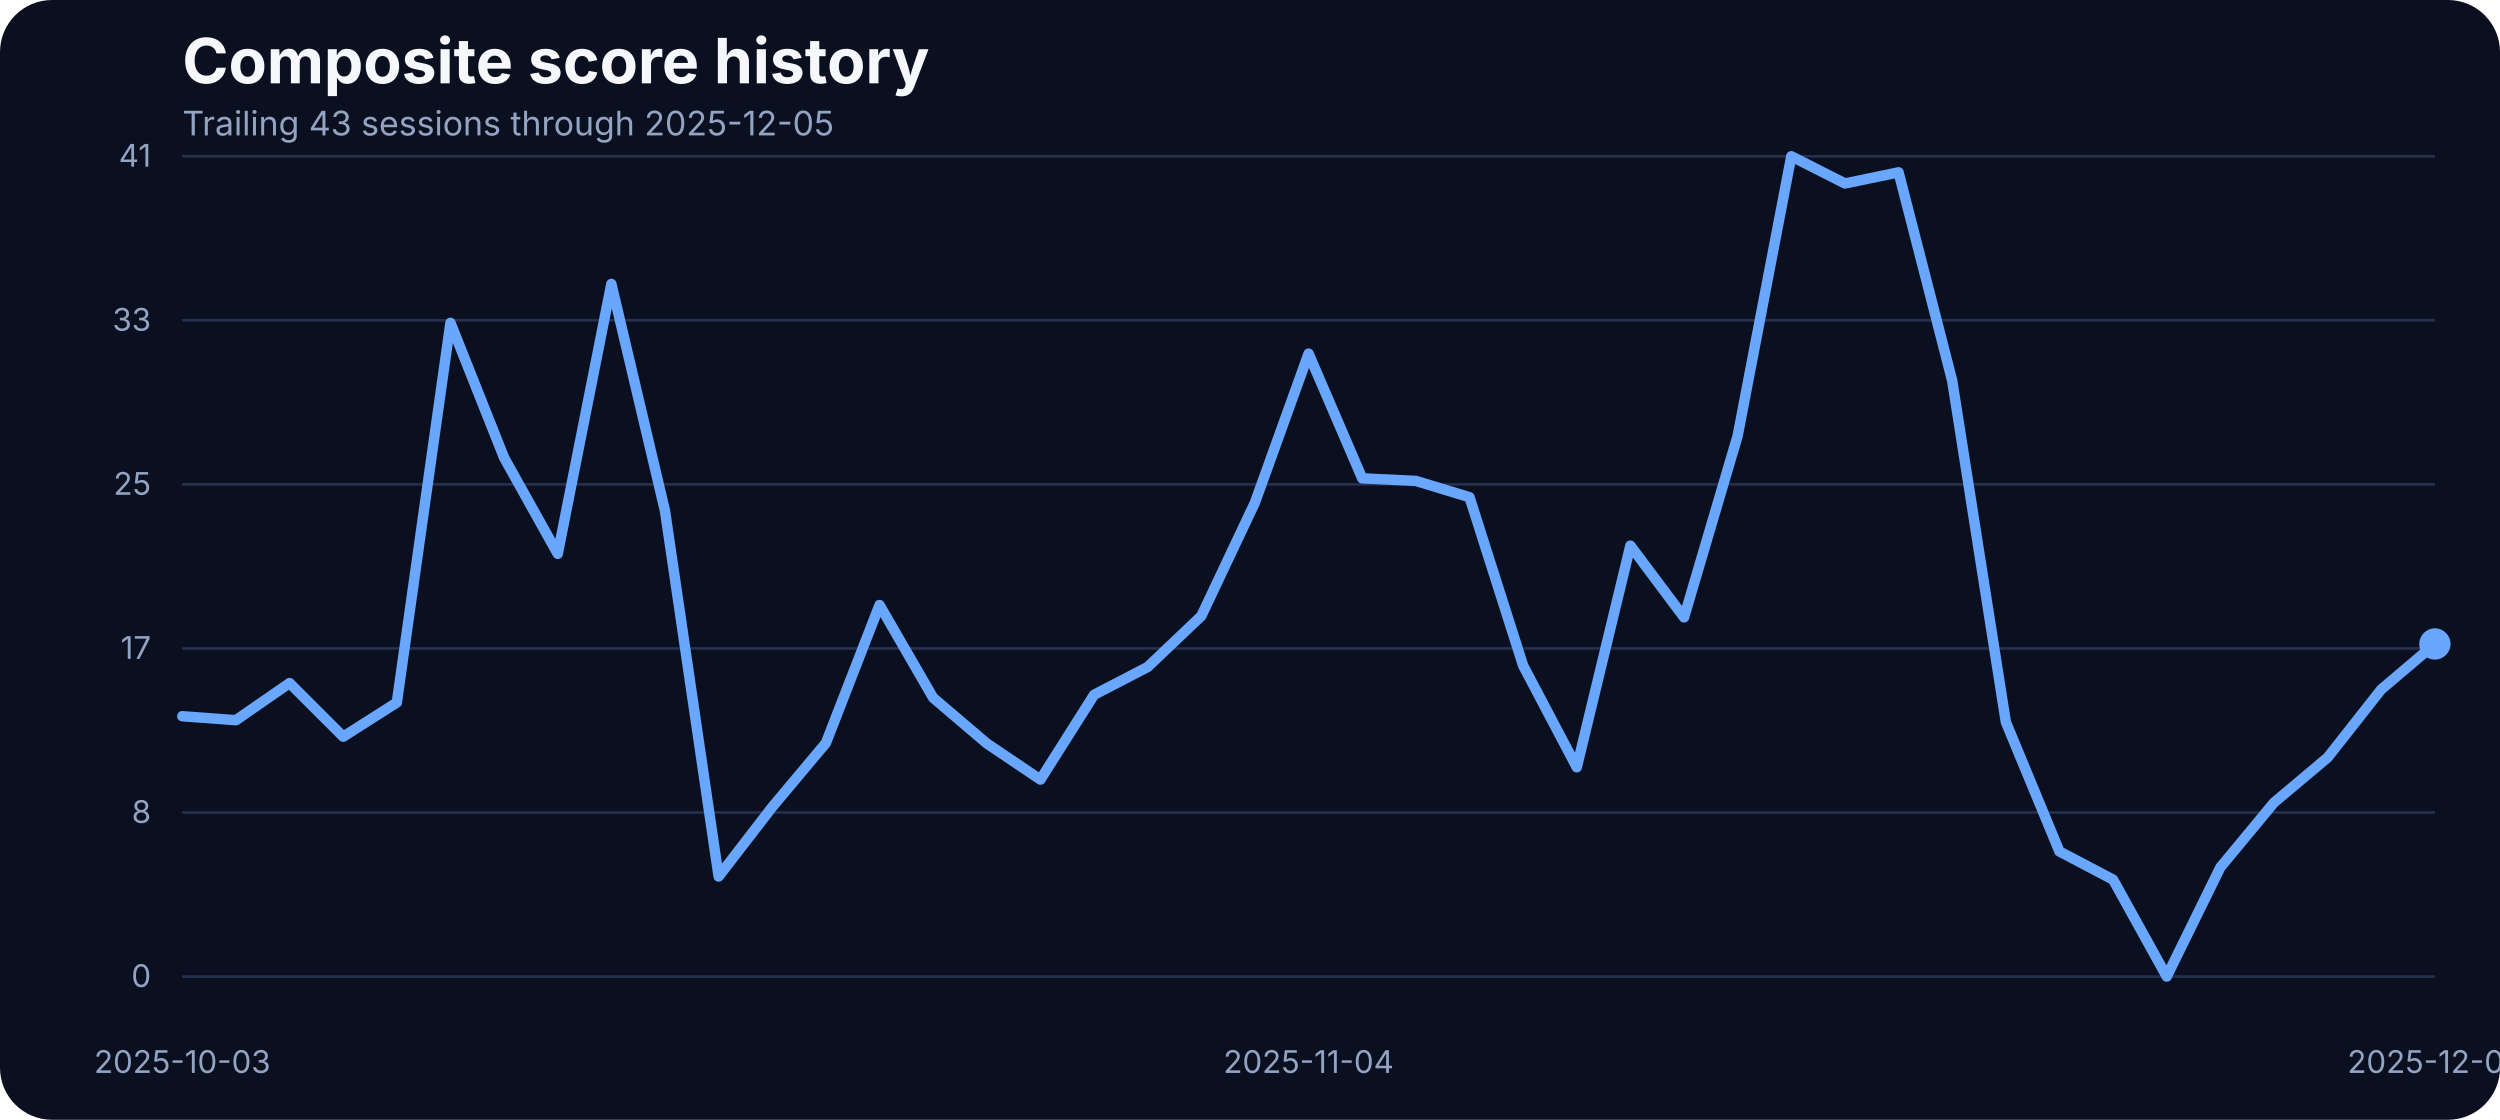
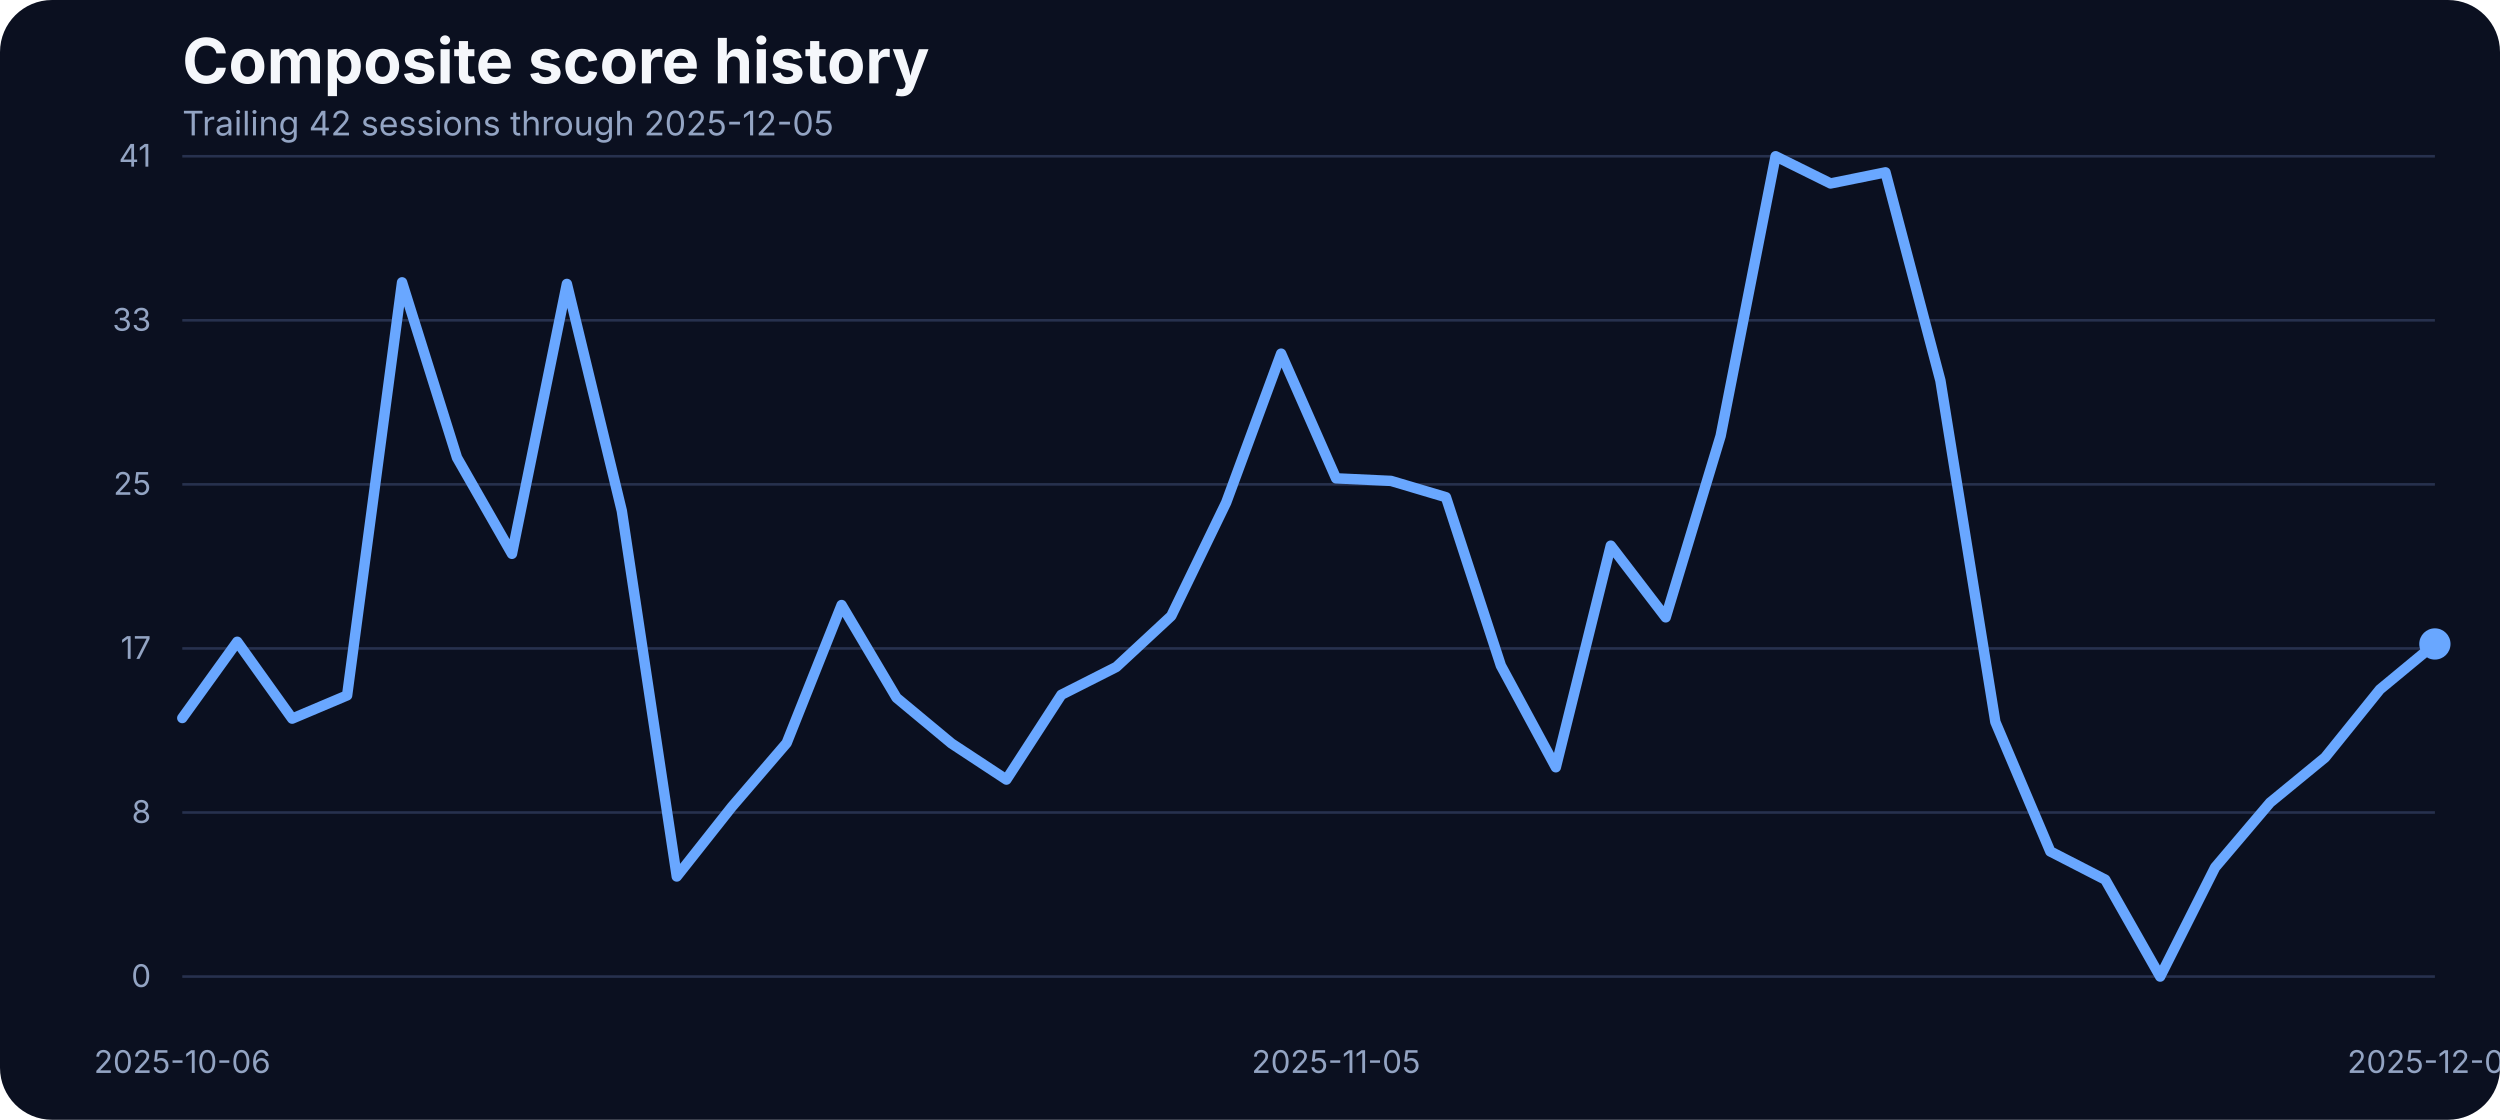
<svg xmlns="http://www.w3.org/2000/svg" width="960" height="430" viewBox="0 0 960 430" role="img" aria-label="Composite score history">
  <rect width="100%" height="100%" fill="#0b1020" rx="20" />
  <text x="70" y="32" fill="#f5f7fb" font-family="Inter, Arial, sans-serif" font-size="24" font-weight="700">Composite score history</text>
-   <text x="70" y="52" fill="#93a4c3" font-family="Inter, Arial, sans-serif" font-size="13">Trailing 43 sessions through 2025-12-05</text>
+   <text x="70" y="52" fill="#93a4c3" font-family="Inter, Arial, sans-serif" font-size="13">Trailing 42 sessions through 2025-12-05</text>
  <line x1="70" x2="935" y1="375.00" y2="375.00" stroke="#27314e" stroke-width="1" />
  <text x="58" y="379.00" text-anchor="end" fill="#93a4c3" font-family="Inter, Arial, sans-serif" font-size="12">0</text>
  <line x1="70" x2="935" y1="312.00" y2="312.00" stroke="#27314e" stroke-width="1" />
  <text x="58" y="316.00" text-anchor="end" fill="#93a4c3" font-family="Inter, Arial, sans-serif" font-size="12">8</text>
  <line x1="70" x2="935" y1="249.00" y2="249.00" stroke="#27314e" stroke-width="1" />
  <text x="58" y="253.00" text-anchor="end" fill="#93a4c3" font-family="Inter, Arial, sans-serif" font-size="12">17</text>
  <line x1="70" x2="935" y1="186.00" y2="186.00" stroke="#27314e" stroke-width="1" />
  <text x="58" y="190.00" text-anchor="end" fill="#93a4c3" font-family="Inter, Arial, sans-serif" font-size="12">25</text>
  <line x1="70" x2="935" y1="123.00" y2="123.00" stroke="#27314e" stroke-width="1" />
  <text x="58" y="127.00" text-anchor="end" fill="#93a4c3" font-family="Inter, Arial, sans-serif" font-size="12">33</text>
  <line x1="70" x2="935" y1="60.00" y2="60.00" stroke="#27314e" stroke-width="1" />
  <text x="58" y="64.00" text-anchor="end" fill="#93a4c3" font-family="Inter, Arial, sans-serif" font-size="12">41</text>
-   <text x="70.00" y="412" text-anchor="middle" fill="#93a4c3" font-family="Inter, Arial, sans-serif" font-size="12">2025-10-03</text>
-   <text x="502.50" y="412" text-anchor="middle" fill="#93a4c3" font-family="Inter, Arial, sans-serif" font-size="12">2025-11-04</text>
+   <text x="70.00" y="412" text-anchor="middle" fill="#93a4c3" font-family="Inter, Arial, sans-serif" font-size="12">2025-10-06</text>
+   <text x="513.05" y="412" text-anchor="middle" fill="#93a4c3" font-family="Inter, Arial, sans-serif" font-size="12">2025-11-05</text>
  <text x="935.00" y="412" text-anchor="middle" fill="#93a4c3" font-family="Inter, Arial, sans-serif" font-size="12">2025-12-05</text>
-   <path d="M 70.00 275.03 L 90.60 276.56 L 111.19 262.30 L 131.79 282.89 L 152.38 269.77 L 172.98 123.98 L 193.57 175.75 L 214.17 212.66 L 234.76 109.03 L 255.36 196.19 L 275.95 336.57 L 296.55 309.88 L 317.14 285.33 L 337.74 232.33 L 358.33 267.94 L 378.93 285.48 L 399.52 299.36 L 420.12 266.80 L 440.71 256.12 L 461.31 236.53 L 481.90 192.98 L 502.50 135.80 L 523.10 183.68 L 543.69 184.67 L 564.29 190.93 L 584.88 255.59 L 605.48 294.63 L 626.07 209.53 L 646.67 237.06 L 667.26 167.36 L 687.86 60.00 L 708.45 70.45 L 729.05 66.18 L 749.64 146.17 L 770.24 277.24 L 790.83 326.96 L 811.43 337.79 L 832.02 375.00 L 852.62 333.06 L 873.21 308.20 L 893.81 290.89 L 914.40 264.74 L 935.00 247.28" fill="none" stroke="#69a7ff" stroke-width="4" stroke-linecap="round" stroke-linejoin="round" />
+   <path d="M 70.00 275.72 L 91.10 246.44 L 112.20 275.95 L 133.29 267.03 L 154.39 108.42 L 175.49 175.75 L 196.59 212.66 L 217.68 109.03 L 238.78 196.19 L 259.88 336.57 L 280.98 309.88 L 302.07 285.33 L 323.17 232.33 L 344.27 267.94 L 365.37 285.48 L 386.46 299.36 L 407.56 266.80 L 428.66 256.12 L 449.76 236.53 L 470.85 192.98 L 491.95 135.80 L 513.05 183.68 L 534.15 184.67 L 555.24 190.93 L 576.34 255.59 L 597.44 294.63 L 618.54 209.53 L 639.63 237.06 L 660.73 167.36 L 681.83 60.00 L 702.93 70.45 L 724.02 66.18 L 745.12 146.17 L 766.22 277.24 L 787.32 326.96 L 808.41 337.79 L 829.51 375.00 L 850.61 333.06 L 871.71 308.20 L 892.80 290.89 L 913.90 264.74 L 935.00 247.28" fill="none" stroke="#69a7ff" stroke-width="4" stroke-linecap="round" stroke-linejoin="round" />
  <circle cx="935.00" cy="247.28" r="6" fill="#69a7ff" />
</svg>
